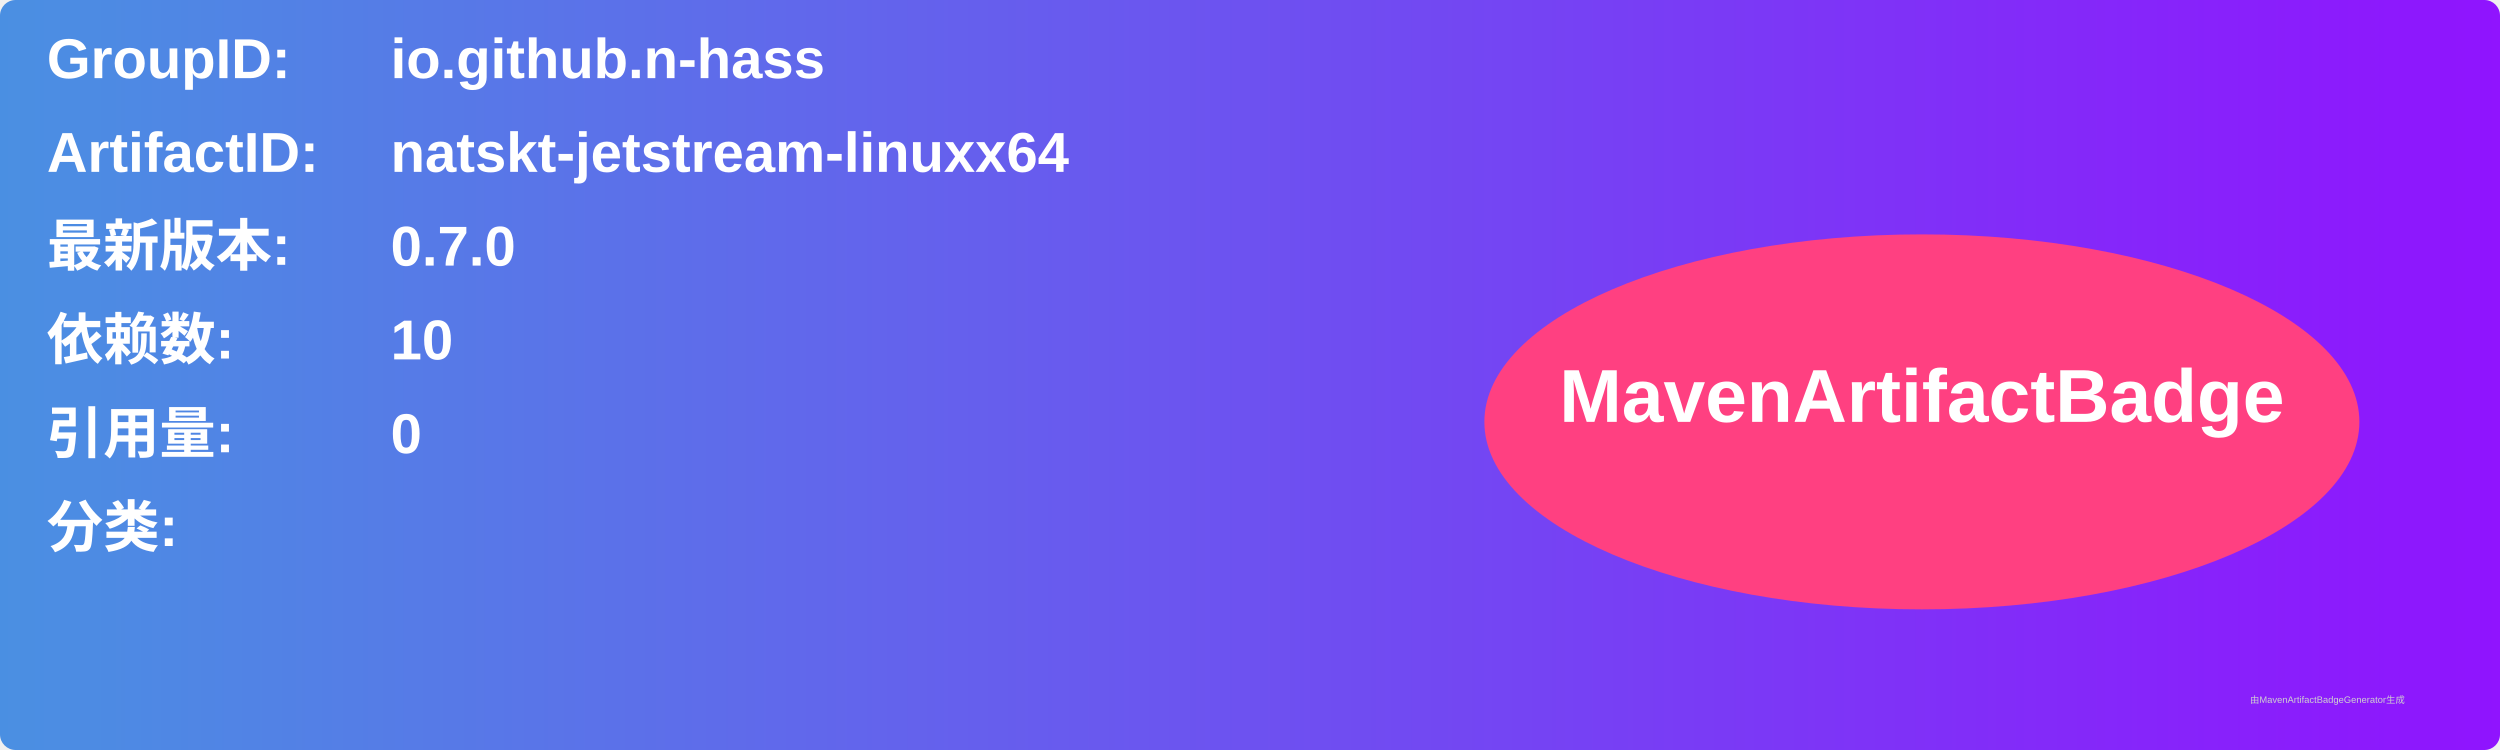
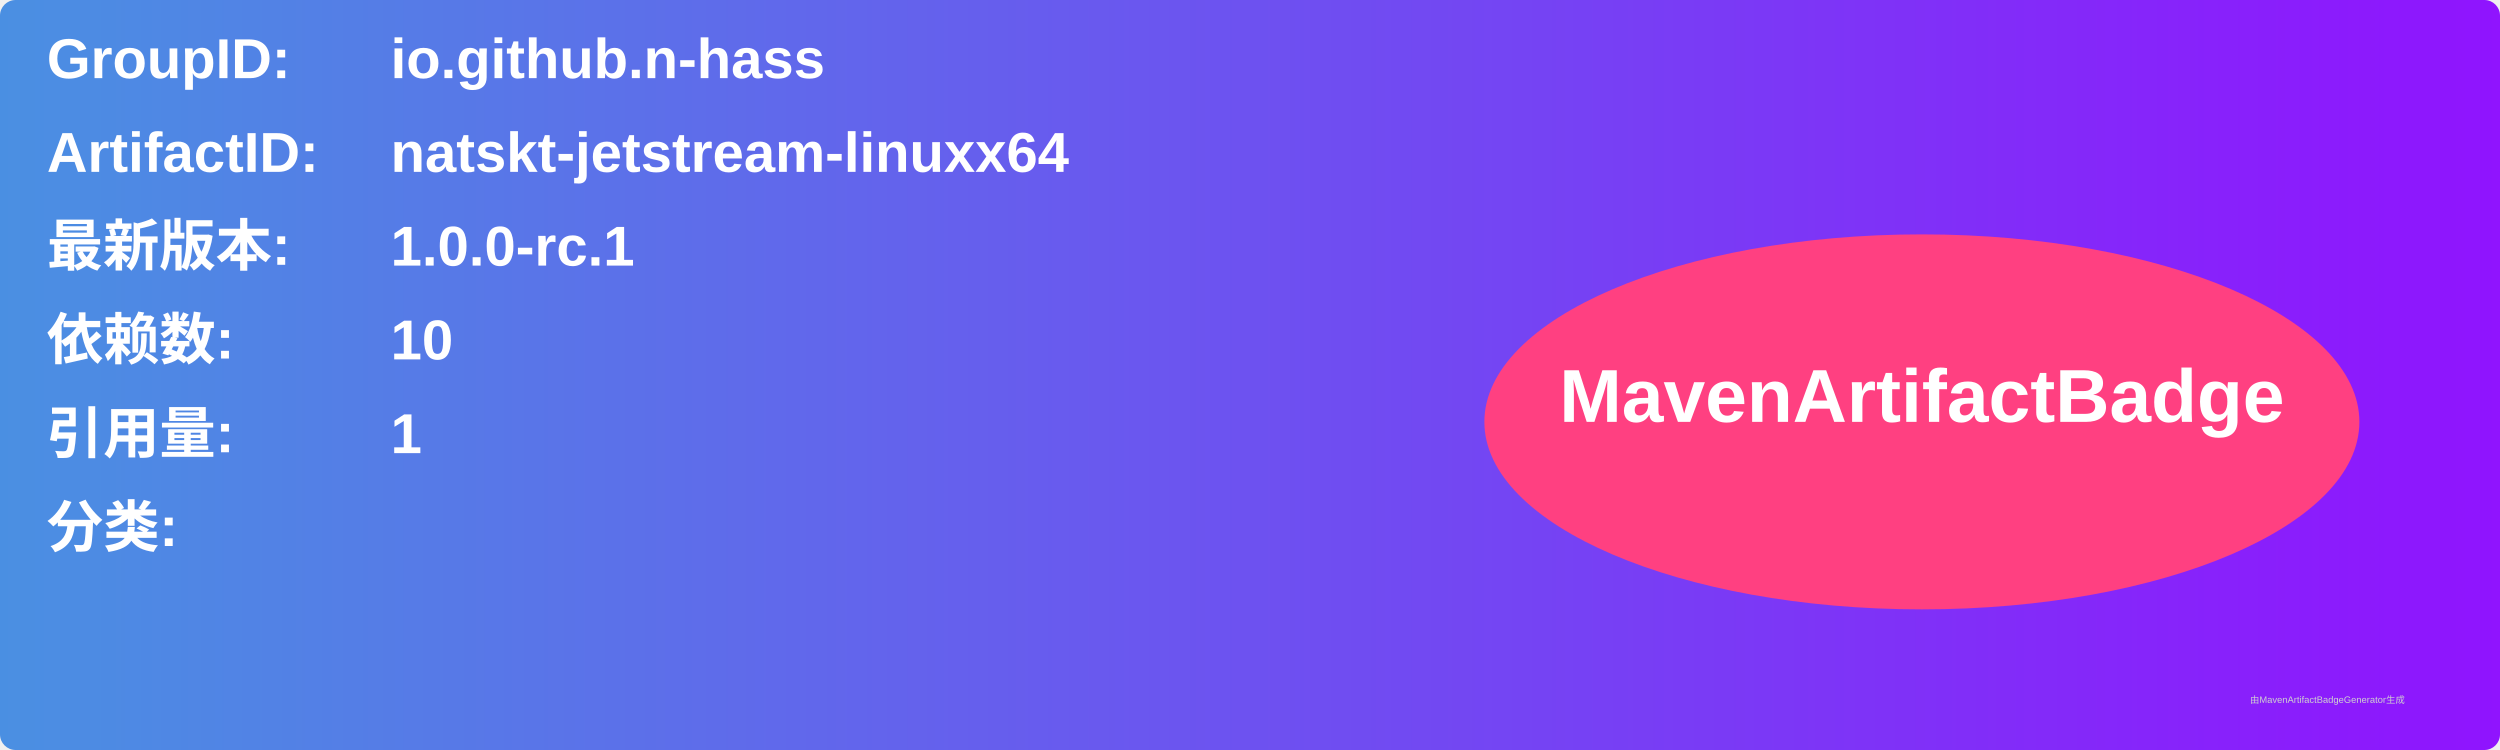
<svg xmlns="http://www.w3.org/2000/svg" width="800" height="240" viewBox="0 0 800 240">
  <linearGradient id="grad" x1="0%" y1="0%" x2="100%" y2="0%">
    <stop offset="0%" stop-color="#4a90e2" />
    <stop offset="100%" stop-color="#9013fe" />
  </linearGradient>
  <rect width="100%" height="100%" rx="5" ry="5" fill="url(#grad)" />
  <g transform="translate(15, 15)">
    <text x="0" y="10" font-family="Arial" font-size="18" fill="white" font-weight="bold" width="260">GroupID:</text>
    <text x="110" y="10" font-family="Arial" font-size="18" fill="white" font-weight="bold" width="460">io.github.n-hass</text>
    <text x="0" y="40" font-family="Arial" font-size="18" fill="white" font-weight="bold" width="260">ArtifactID:</text>
    <text x="110" y="40" font-family="Arial" font-size="18" fill="white" font-weight="bold" width="460">natskt-jetstream-linuxx64</text>
    <text x="0" y="70" font-family="Arial" font-size="18" fill="white" font-weight="bold">最新版本:</text>
    <text x="110" y="70" font-family="Arial" font-size="18" fill="white" font-weight="bold">
-       <tspan font-weight="bold">0.7.0</tspan>
+       <tspan font-weight="bold">1.0.0-rc.1</tspan>
    </text>
    <text x="0" y="100" font-family="Arial" font-size="18" fill="white" font-weight="bold">依赖数: </text>
    <text x="110" y="100" font-family="Arial" font-size="18" fill="white">
      <tspan font-weight="bold">10</tspan>
    </text>
    <text x="0" y="130" font-family="Arial" font-size="18" fill="white" font-weight="bold">引用量: </text>
    <text x="110" y="130" font-family="Arial" font-size="18" fill="white">
-       <tspan font-weight="bold">0</tspan>
+       <tspan font-weight="bold">1</tspan>
    </text>
    <text x="0" y="160" font-family="Arial" font-size="18" fill="white" font-weight="bold">分类:</text>
    <text x="10" y="190" font-family="Arial" font-size="10" fill="white">
      <tspan font-weight="bold" />
    </text>
    <ellipse cx="600" cy="120" rx="140" ry="60" fill="#ff4081" />
    <text x="600" y="120" text-anchor="middle" font-family="Arial" font-size="24" fill="white" font-weight="bold">MavenArtifactBadge</text>
  </g>
  <text x="720" y="225" font-family="Arial" font-size="3" fill="#d0d0d0">由MavenArtifactBadgeGenerator生成</text>
</svg>
